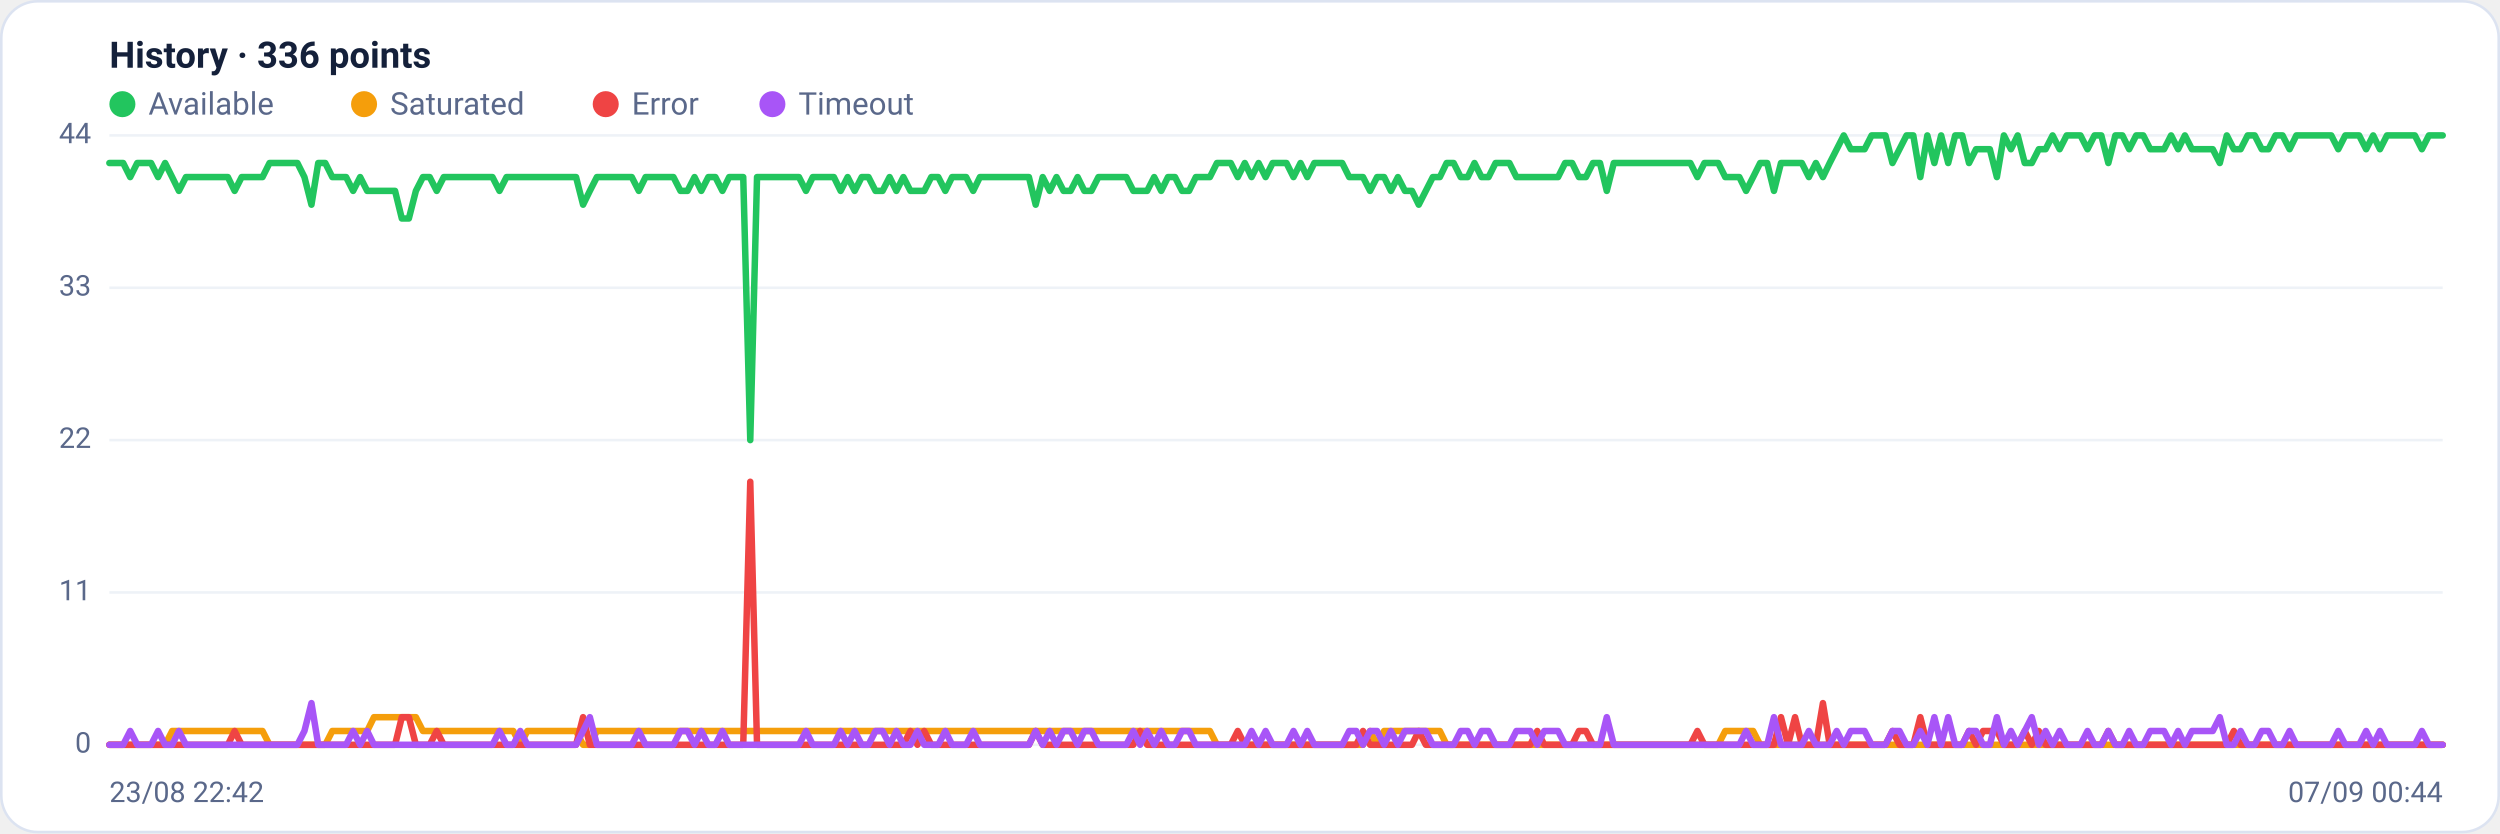
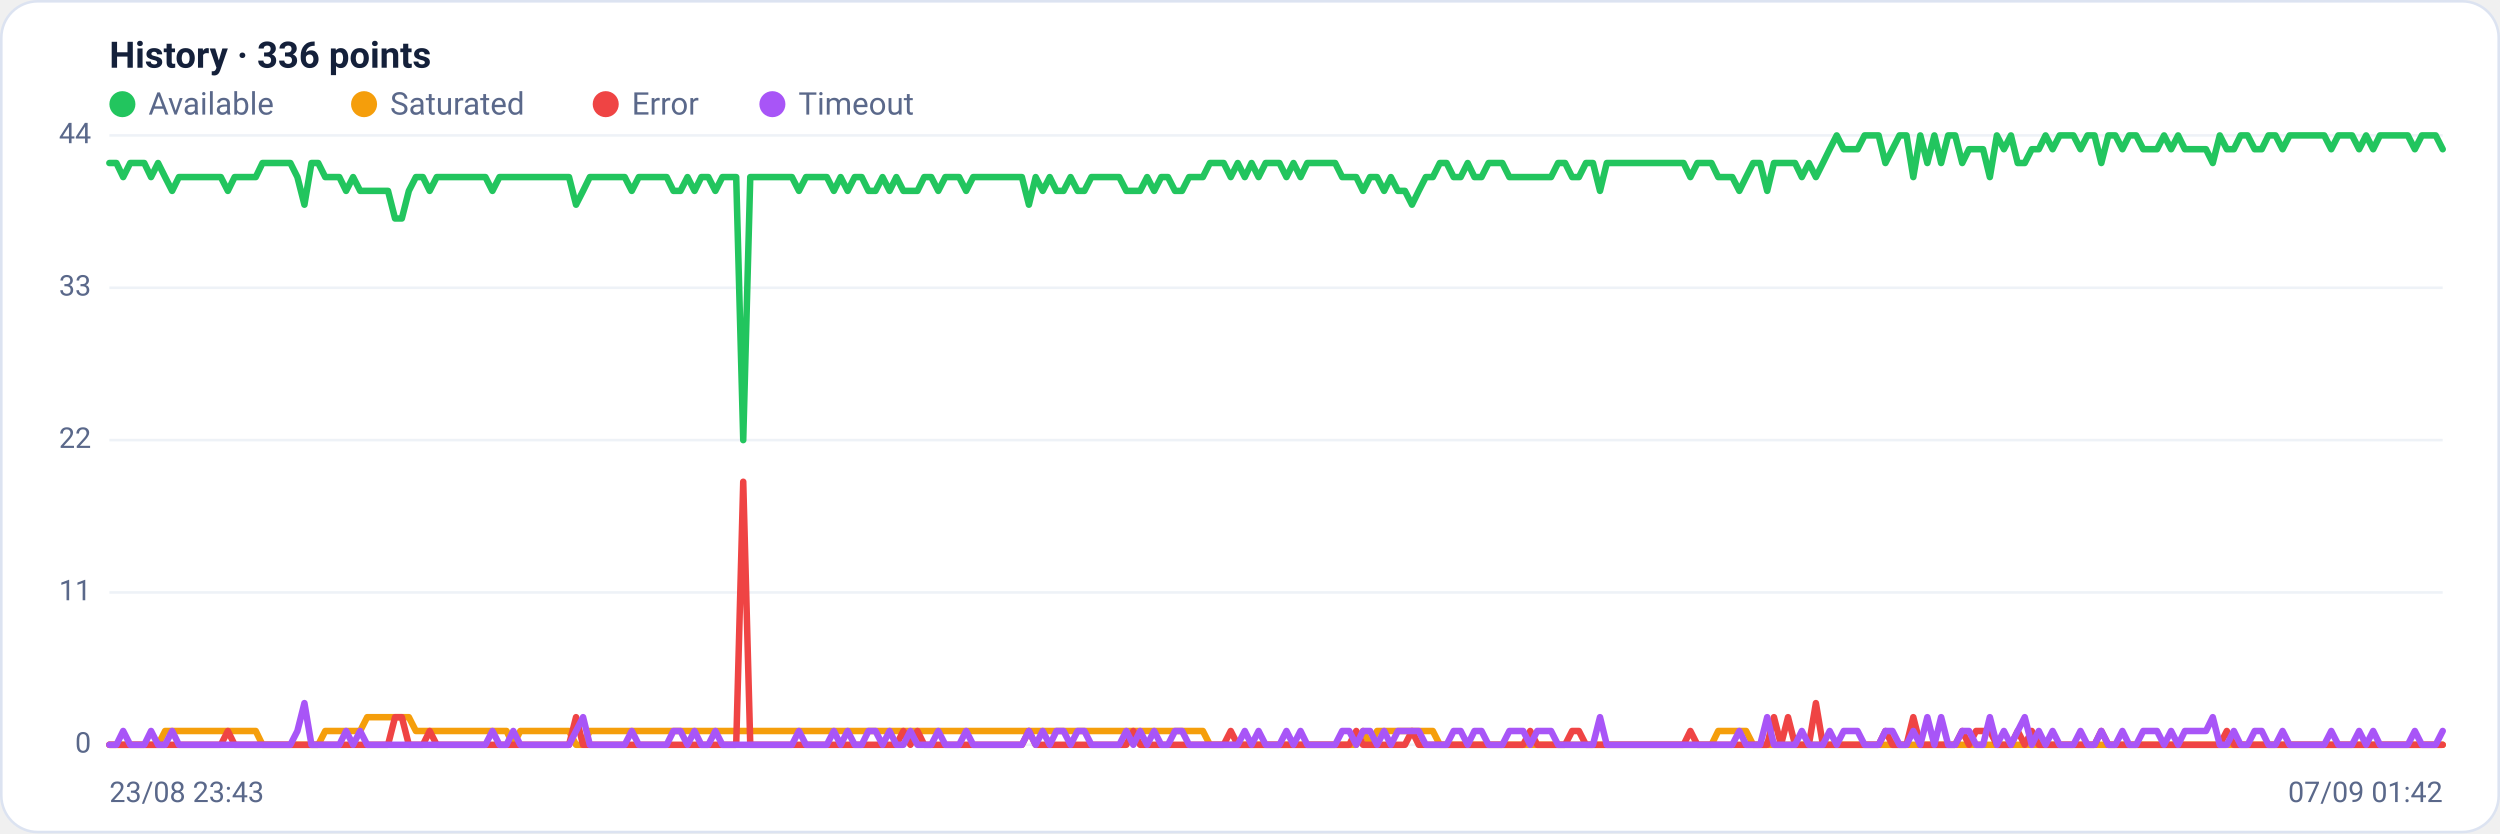
<svg xmlns="http://www.w3.org/2000/svg" viewBox="0 0 960 320" width="960" height="320" font-family="Segoe UI, system-ui, -apple-system, Roboto, Helvetica, Arial, sans-serif" role="img" aria-label="Availability history per region">
  <rect x="0.5" y="0.5" width="959" height="319" rx="14" fill="#ffffff" stroke="#dce3f1" />
  <text x="42" y="26" font-size="14" font-weight="600" fill="#14203a">History · 336 points</text>
  <circle cx="47" cy="40" r="5" fill="#22c55e" />
  <text x="57" y="44" font-size="12" fill="#5a688a">Available</text>
  <circle cx="139.8" cy="40" r="5" fill="#f59e0b" />
  <text x="149.8" y="44" font-size="12" fill="#5a688a">Saturated</text>
  <circle cx="232.6" cy="40" r="5" fill="#ef4444" />
  <text x="242.6" y="44" font-size="12" fill="#5a688a">Error</text>
  <circle cx="296.6" cy="40" r="5" fill="#a855f7" />
  <text x="306.6" y="44" font-size="12" fill="#5a688a">Timeout</text>
  <line x1="42" y1="286.0" x2="938" y2="286.0" stroke="#eef2f7" stroke-width="1" />
  <text x="35" y="289.0" text-anchor="end" font-size="11" fill="#5a688a">0</text>
  <line x1="42" y1="227.5" x2="938" y2="227.5" stroke="#eef2f7" stroke-width="1" />
  <text x="35" y="230.5" text-anchor="end" font-size="11" fill="#5a688a">11</text>
  <line x1="42" y1="169.0" x2="938" y2="169.0" stroke="#eef2f7" stroke-width="1" />
  <text x="35" y="172.0" text-anchor="end" font-size="11" fill="#5a688a">22</text>
  <line x1="42" y1="110.5" x2="938" y2="110.5" stroke="#eef2f7" stroke-width="1" />
  <text x="35" y="113.5" text-anchor="end" font-size="11" fill="#5a688a">33</text>
  <line x1="42" y1="52.0" x2="938" y2="52.0" stroke="#eef2f7" stroke-width="1" />
  <text x="35" y="55.0" text-anchor="end" font-size="11" fill="#5a688a">44</text>
-   <polyline fill="none" stroke="#22c55e" stroke-width="2.5" stroke-linejoin="round" stroke-linecap="round" points="42.0,62.6 44.7,62.6 47.3,62.6 50.0,68.0 52.7,62.6 55.4,62.6 58.0,62.6 60.7,68.0 63.4,62.6 66.1,68.0 68.7,73.3 71.4,68.0 74.1,68.0 76.8,68.0 79.4,68.0 82.1,68.0 84.8,68.0 87.5,68.0 90.1,73.3 92.8,68.0 95.5,68.0 98.2,68.0 100.8,68.0 103.5,62.6 106.2,62.6 108.9,62.6 111.5,62.6 114.2,62.6 116.9,68.0 119.6,78.6 122.2,62.6 124.9,62.6 127.6,68.0 130.3,68.0 132.9,68.0 135.6,73.3 138.3,68.0 141.0,73.3 143.6,73.3 146.3,73.3 149.0,73.3 151.7,73.3 154.3,83.9 157.0,83.9 159.7,73.3 162.4,68.0 165.0,68.0 167.7,73.3 170.4,68.0 173.1,68.0 175.7,68.0 178.4,68.0 181.1,68.0 183.8,68.0 186.4,68.0 189.1,68.0 191.8,73.3 194.5,68.0 197.1,68.0 199.8,68.0 202.5,68.0 205.2,68.0 207.8,68.0 210.5,68.0 213.2,68.0 215.9,68.0 218.5,68.0 221.2,68.0 223.9,78.6 226.5,73.3 229.2,68.0 231.9,68.0 234.6,68.0 237.2,68.0 239.9,68.0 242.6,68.0 245.3,73.3 247.9,68.0 250.6,68.0 253.3,68.0 256.0,68.0 258.6,68.0 261.3,73.3 264.0,73.3 266.7,68.0 269.3,73.3 272.0,68.0 274.7,68.0 277.4,73.3 280.0,68.0 282.7,68.0 285.4,68.0 288.1,169.0 290.7,68.0 293.4,68.0 296.1,68.0 298.8,68.0 301.4,68.0 304.1,68.0 306.8,68.0 309.5,73.3 312.1,68.0 314.8,68.0 317.5,68.0 320.2,68.0 322.8,73.3 325.5,68.0 328.2,73.3 330.9,68.0 333.5,68.0 336.2,73.3 338.9,73.3 341.6,68.0 344.2,73.3 346.9,68.0 349.6,73.3 352.3,73.3 354.9,73.3 357.6,68.0 360.3,68.0 363.0,73.3 365.6,68.0 368.3,68.0 371.0,68.0 373.7,73.3 376.3,68.0 379.0,68.0 381.7,68.0 384.4,68.0 387.0,68.0 389.7,68.0 392.4,68.0 395.1,68.0 397.7,78.6 400.4,68.0 403.1,73.3 405.7,68.0 408.4,73.3 411.1,73.3 413.8,68.0 416.4,73.3 419.1,73.3 421.8,68.0 424.5,68.0 427.1,68.0 429.8,68.0 432.5,68.0 435.2,73.3 437.8,73.3 440.5,73.3 443.2,68.0 445.9,73.3 448.5,68.0 451.2,68.0 453.9,73.3 456.6,73.3 459.2,68.0 461.9,68.0 464.6,68.0 467.3,62.6 469.9,62.6 472.6,62.6 475.3,68.0 478.0,62.6 480.6,68.0 483.3,62.6 486.0,68.0 488.7,62.6 491.3,62.6 494.0,62.6 496.7,68.0 499.4,62.6 502.0,68.0 504.7,62.6 507.4,62.6 510.1,62.6 512.7,62.6 515.4,62.6 518.1,68.0 520.8,68.0 523.4,68.0 526.1,73.3 528.8,68.0 531.5,68.0 534.1,73.3 536.8,68.0 539.5,73.3 542.2,73.3 544.8,78.6 547.5,73.3 550.2,68.0 552.9,68.0 555.5,62.6 558.2,62.6 560.9,68.0 563.6,68.0 566.2,62.6 568.9,68.0 571.6,68.0 574.3,62.6 576.9,62.6 579.6,62.6 582.3,68.0 584.9,68.0 587.6,68.0 590.3,68.0 593.0,68.0 595.6,68.0 598.3,68.0 601.0,62.6 603.7,62.6 606.3,68.0 609.0,68.0 611.7,62.6 614.4,62.6 617.0,73.3 619.7,62.6 622.4,62.6 625.1,62.6 627.7,62.6 630.4,62.6 633.1,62.6 635.8,62.6 638.4,62.6 641.1,62.6 643.8,62.6 646.5,62.6 649.1,62.6 651.8,68.0 654.5,62.6 657.2,62.6 659.8,62.6 662.5,68.0 665.2,68.0 667.9,68.0 670.5,73.3 673.2,68.0 675.9,62.6 678.6,62.6 681.2,73.3 683.9,62.6 686.6,62.6 689.3,62.6 691.9,62.6 694.6,68.0 697.3,62.6 700.0,68.0 702.6,62.6 705.3,57.3 708.0,52.0 710.7,57.3 713.3,57.3 716.0,57.3 718.7,52.0 721.4,52.0 724.0,52.0 726.7,62.6 729.4,57.3 732.1,52.0 734.7,52.0 737.4,68.0 740.1,52.0 742.8,62.6 745.4,52.0 748.1,62.6 750.8,52.0 753.5,52.0 756.1,62.6 758.8,57.3 761.5,57.3 764.1,57.3 766.8,68.0 769.5,52.0 772.2,57.3 774.8,52.0 777.5,62.6 780.2,62.6 782.9,57.3 785.5,57.3 788.2,52.0 790.9,57.3 793.6,52.0 796.2,52.0 798.9,52.0 801.6,57.3 804.3,52.0 806.9,52.0 809.6,62.6 812.3,52.0 815.0,52.0 817.6,57.3 820.3,52.0 823.0,52.0 825.7,57.3 828.3,57.3 831.0,57.3 833.7,52.0 836.4,57.3 839.0,52.0 841.7,57.3 844.4,57.3 847.1,57.3 849.7,57.3 852.4,62.6 855.1,52.0 857.8,57.3 860.4,57.3 863.1,52.0 865.8,52.0 868.5,57.3 871.1,57.3 873.8,52.0 876.5,52.0 879.2,57.3 881.8,52.0 884.5,52.0 887.2,52.0 889.9,52.0 892.5,52.0 895.2,52.0 897.9,57.3 900.6,52.0 903.2,52.0 905.9,52.0 908.6,57.3 911.3,52.0 913.9,57.3 916.6,52.0 919.3,52.0 922.0,52.0 924.6,52.0 927.3,52.0 930.0,57.3 932.7,52.0 935.3,52.0 938.0,52.0" />
-   <polyline fill="none" stroke="#f59e0b" stroke-width="2.5" stroke-linejoin="round" stroke-linecap="round" points="42.0,286.0 44.7,286.0 47.3,286.0 50.0,286.0 52.7,286.0 55.4,286.0 58.0,286.0 60.7,286.0 63.4,286.0 66.1,280.7 68.7,280.7 71.4,280.7 74.1,280.7 76.8,280.7 79.4,280.7 82.1,280.7 84.8,280.7 87.5,280.7 90.1,280.7 92.8,280.7 95.5,280.7 98.2,280.7 100.8,280.7 103.5,286.0 106.2,286.0 108.9,286.0 111.5,286.0 114.2,286.0 116.9,286.0 119.6,286.0 122.2,286.0 124.9,286.0 127.6,280.7 130.3,280.7 132.9,280.7 135.6,280.7 138.3,280.7 141.0,280.7 143.6,275.4 146.3,275.4 149.0,275.4 151.7,275.4 154.3,275.4 157.0,275.4 159.7,275.4 162.4,280.7 165.0,280.7 167.7,280.7 170.4,280.7 173.1,280.7 175.7,280.7 178.4,280.7 181.1,280.7 183.8,280.7 186.4,280.7 189.1,280.7 191.8,280.7 194.5,280.7 197.1,280.7 199.8,286.0 202.5,280.7 205.2,280.7 207.8,280.7 210.5,280.7 213.2,280.7 215.9,280.7 218.5,280.7 221.2,280.7 223.9,286.0 226.5,286.0 229.2,280.7 231.9,280.7 234.6,280.7 237.2,280.7 239.9,280.7 242.6,280.7 245.3,280.7 247.9,280.7 250.6,280.7 253.3,280.7 256.0,280.7 258.6,280.7 261.3,280.7 264.0,280.7 266.7,280.7 269.3,280.7 272.0,280.7 274.7,280.7 277.4,280.7 280.0,280.7 282.7,280.7 285.4,280.7 288.1,280.7 290.7,280.7 293.4,280.7 296.1,280.7 298.8,280.7 301.4,280.7 304.1,280.7 306.8,280.7 309.5,280.7 312.1,280.7 314.8,280.7 317.5,280.7 320.2,280.7 322.8,280.7 325.5,280.7 328.2,280.7 330.9,280.7 333.5,280.7 336.2,280.7 338.9,280.7 341.6,280.7 344.2,280.7 346.9,280.7 349.6,280.7 352.3,280.7 354.9,280.7 357.6,280.7 360.3,280.7 363.0,280.7 365.6,280.7 368.3,280.7 371.0,280.7 373.7,280.7 376.3,280.7 379.0,280.7 381.7,280.7 384.4,280.7 387.0,280.7 389.7,280.7 392.4,280.7 395.1,280.7 397.7,280.7 400.4,280.7 403.1,280.7 405.7,280.7 408.4,280.7 411.1,280.7 413.8,280.7 416.4,280.7 419.1,280.7 421.8,280.7 424.5,280.7 427.1,280.7 429.8,280.7 432.5,280.7 435.2,280.7 437.8,280.7 440.5,280.7 443.2,280.7 445.9,280.7 448.5,280.7 451.2,280.7 453.9,280.7 456.6,280.7 459.2,280.7 461.9,280.7 464.6,280.7 467.3,286.0 469.9,286.0 472.6,286.0 475.3,286.0 478.0,286.0 480.6,286.0 483.3,286.0 486.0,286.0 488.7,286.0 491.3,286.0 494.0,286.0 496.7,286.0 499.4,286.0 502.0,286.0 504.7,286.0 507.4,286.0 510.1,286.0 512.7,286.0 515.4,286.0 518.1,286.0 520.8,286.0 523.4,286.0 526.1,280.7 528.8,286.0 531.5,280.7 534.1,280.7 536.8,280.7 539.5,280.7 542.2,280.7 544.8,280.7 547.5,280.7 550.2,280.7 552.9,280.7 555.5,286.0 558.2,286.0 560.9,286.0 563.6,286.0 566.2,286.0 568.9,286.0 571.6,286.0 574.3,286.0 576.9,286.0 579.6,286.0 582.3,286.0 584.9,286.0 587.6,286.0 590.3,286.0 593.0,286.0 595.6,286.0 598.3,286.0 601.0,286.0 603.7,286.0 606.3,286.0 609.0,286.0 611.7,286.0 614.4,286.0 617.0,286.0 619.7,286.0 622.4,286.0 625.1,286.0 627.7,286.0 630.4,286.0 633.1,286.0 635.8,286.0 638.4,286.0 641.1,286.0 643.8,286.0 646.5,286.0 649.1,286.0 651.8,286.0 654.5,286.0 657.2,286.0 659.8,286.0 662.5,280.7 665.2,280.7 667.9,280.7 670.5,280.7 673.2,280.7 675.9,286.0 678.6,286.0 681.2,286.0 683.9,286.0 686.6,286.0 689.3,286.0 691.9,286.0 694.6,286.0 697.3,286.0 700.0,286.0 702.6,286.0 705.3,286.0 708.0,286.0 710.7,286.0 713.3,286.0 716.0,286.0 718.7,286.0 721.4,286.0 724.0,286.0 726.7,286.0 729.4,286.0 732.1,286.0 734.7,286.0 737.4,286.0 740.1,286.0 742.8,286.0 745.4,286.0 748.1,286.0 750.8,286.0 753.5,286.0 756.1,286.0 758.8,286.0 761.5,286.0 764.1,286.0 766.8,286.0 769.5,286.0 772.2,286.0 774.8,286.0 777.5,286.0 780.2,286.0 782.9,286.0 785.5,286.0 788.2,286.0 790.9,286.0 793.6,286.0 796.2,286.0 798.9,286.0 801.6,286.0 804.3,286.0 806.9,286.0 809.6,286.0 812.3,286.0 815.0,286.0 817.6,286.0 820.3,286.0 823.0,286.0 825.7,286.0 828.3,286.0 831.0,286.0 833.7,286.0 836.4,286.0 839.0,286.0 841.7,286.0 844.4,286.0 847.1,286.0 849.7,286.0 852.4,286.0 855.1,286.0 857.8,286.0 860.4,286.0 863.1,286.0 865.8,286.0 868.5,286.0 871.1,286.0 873.8,286.0 876.5,286.0 879.2,286.0 881.8,286.0 884.5,286.0 887.2,286.0 889.9,286.0 892.5,286.0 895.2,286.0 897.9,286.0 900.6,286.0 903.2,286.0 905.9,286.0 908.6,286.0 911.3,286.0 913.9,286.0 916.6,286.0 919.3,286.0 922.0,286.0 924.6,286.0 927.3,286.0 930.0,286.0 932.7,286.0 935.3,286.0 938.0,286.0" />
-   <polyline fill="none" stroke="#ef4444" stroke-width="2.5" stroke-linejoin="round" stroke-linecap="round" points="42.0,286.0 44.7,286.0 47.3,286.0 50.0,286.0 52.7,286.0 55.4,286.0 58.0,286.0 60.7,286.0 63.4,286.0 66.1,286.0 68.7,286.0 71.4,286.0 74.1,286.0 76.8,286.0 79.4,286.0 82.1,286.0 84.8,286.0 87.5,286.0 90.1,280.7 92.8,286.0 95.5,286.0 98.2,286.0 100.8,286.0 103.5,286.0 106.2,286.0 108.9,286.0 111.5,286.0 114.2,286.0 116.9,286.0 119.6,286.0 122.2,286.0 124.9,286.0 127.6,286.0 130.3,286.0 132.9,286.0 135.6,286.0 138.3,286.0 141.0,286.0 143.6,286.0 146.3,286.0 149.0,286.0 151.7,286.0 154.3,275.4 157.0,275.4 159.7,286.0 162.4,286.0 165.0,286.0 167.7,280.7 170.4,286.0 173.1,286.0 175.7,286.0 178.4,286.0 181.1,286.0 183.8,286.0 186.4,286.0 189.1,286.0 191.8,286.0 194.5,286.0 197.1,286.0 199.8,286.0 202.5,286.0 205.2,286.0 207.8,286.0 210.5,286.0 213.2,286.0 215.9,286.0 218.5,286.0 221.2,286.0 223.9,275.4 226.5,286.0 229.2,286.0 231.9,286.0 234.6,286.0 237.2,286.0 239.9,286.0 242.6,286.0 245.3,286.0 247.9,286.0 250.6,286.0 253.3,286.0 256.0,286.0 258.6,286.0 261.3,286.0 264.0,286.0 266.7,286.0 269.3,286.0 272.0,286.0 274.7,286.0 277.4,286.0 280.0,286.0 282.7,286.0 285.4,286.0 288.1,185.0 290.7,286.0 293.4,286.0 296.1,286.0 298.8,286.0 301.4,286.0 304.1,286.0 306.8,286.0 309.5,286.0 312.1,286.0 314.8,286.0 317.5,286.0 320.2,286.0 322.8,286.0 325.5,286.0 328.2,286.0 330.9,286.0 333.5,286.0 336.2,286.0 338.9,286.0 341.6,286.0 344.2,286.0 346.9,286.0 349.6,280.7 352.3,286.0 354.9,280.7 357.6,286.0 360.3,286.0 363.0,286.0 365.6,286.0 368.3,286.0 371.0,286.0 373.7,286.0 376.3,286.0 379.0,286.0 381.7,286.0 384.4,286.0 387.0,286.0 389.7,286.0 392.4,286.0 395.1,286.0 397.7,280.7 400.4,286.0 403.1,286.0 405.7,286.0 408.4,286.0 411.1,286.0 413.8,286.0 416.4,286.0 419.1,286.0 421.8,286.0 424.5,286.0 427.1,286.0 429.8,286.0 432.5,286.0 435.2,286.0 437.8,280.7 440.5,286.0 443.2,286.0 445.9,286.0 448.5,286.0 451.2,286.0 453.9,286.0 456.6,286.0 459.2,286.0 461.9,286.0 464.6,286.0 467.3,286.0 469.9,286.0 472.6,286.0 475.3,280.7 478.0,286.0 480.6,286.0 483.3,286.0 486.0,286.0 488.7,286.0 491.3,286.0 494.0,286.0 496.7,286.0 499.4,286.0 502.0,286.0 504.7,286.0 507.4,286.0 510.1,286.0 512.7,286.0 515.4,286.0 518.1,286.0 520.8,286.0 523.4,280.7 526.1,286.0 528.8,286.0 531.5,286.0 534.1,286.0 536.8,286.0 539.5,286.0 542.2,286.0 544.8,280.7 547.5,286.0 550.2,286.0 552.9,286.0 555.5,286.0 558.2,286.0 560.9,286.0 563.6,286.0 566.2,286.0 568.9,286.0 571.6,286.0 574.3,286.0 576.9,286.0 579.6,286.0 582.3,286.0 584.9,286.0 587.6,286.0 590.3,280.7 593.0,286.0 595.6,286.0 598.3,286.0 601.0,286.0 603.7,286.0 606.3,280.7 609.0,280.7 611.7,286.0 614.4,286.0 617.0,286.0 619.7,286.0 622.4,286.0 625.1,286.0 627.7,286.0 630.4,286.0 633.1,286.0 635.8,286.0 638.4,286.0 641.1,286.0 643.8,286.0 646.5,286.0 649.1,286.0 651.8,280.7 654.5,286.0 657.2,286.0 659.8,286.0 662.5,286.0 665.2,286.0 667.9,286.0 670.5,286.0 673.2,286.0 675.9,286.0 678.6,286.0 681.2,286.0 683.9,275.4 686.6,286.0 689.3,275.4 691.9,286.0 694.6,286.0 697.3,286.0 700.0,270.0 702.6,286.0 705.3,286.0 708.0,286.0 710.7,286.0 713.3,286.0 716.0,286.0 718.7,286.0 721.4,286.0 724.0,286.0 726.7,280.7 729.4,286.0 732.1,286.0 734.7,286.0 737.4,275.4 740.1,286.0 742.8,286.0 745.4,286.0 748.1,286.0 750.8,286.0 753.5,286.0 756.1,280.7 758.8,286.0 761.5,280.7 764.1,280.7 766.8,280.7 769.5,286.0 772.2,286.0 774.8,286.0 777.5,280.7 780.2,286.0 782.9,280.7 785.5,286.0 788.2,286.0 790.9,286.0 793.6,286.0 796.2,286.0 798.9,286.0 801.6,286.0 804.3,286.0 806.9,286.0 809.6,280.7 812.3,286.0 815.0,286.0 817.6,286.0 820.3,286.0 823.0,286.0 825.7,286.0 828.3,286.0 831.0,286.0 833.7,286.0 836.4,286.0 839.0,286.0 841.7,286.0 844.4,286.0 847.1,286.0 849.7,286.0 852.4,286.0 855.1,286.0 857.8,280.7 860.4,286.0 863.1,286.0 865.8,286.0 868.5,286.0 871.1,286.0 873.8,286.0 876.5,286.0 879.2,286.0 881.8,286.0 884.5,286.0 887.2,286.0 889.9,286.0 892.5,286.0 895.2,286.0 897.9,286.0 900.6,286.0 903.2,286.0 905.9,286.0 908.6,286.0 911.3,286.0 913.9,286.0 916.6,286.0 919.3,286.0 922.0,286.0 924.6,286.0 927.3,286.0 930.0,286.0 932.7,286.0 935.3,286.0 938.0,286.0" />
-   <polyline fill="none" stroke="#a855f7" stroke-width="2.5" stroke-linejoin="round" stroke-linecap="round" points="42.0,286.0 44.7,286.0 47.3,286.0 50.0,280.7 52.7,286.0 55.4,286.0 58.0,286.0 60.7,280.7 63.4,286.0 66.1,286.0 68.7,280.7 71.4,286.0 74.1,286.0 76.8,286.0 79.4,286.0 82.1,286.0 84.8,286.0 87.5,286.0 90.1,286.0 92.8,286.0 95.5,286.0 98.2,286.0 100.8,286.0 103.5,286.0 106.2,286.0 108.9,286.0 111.5,286.0 114.2,286.0 116.9,280.7 119.6,270.0 122.2,286.0 124.9,286.0 127.6,286.0 130.3,286.0 132.9,286.0 135.6,280.7 138.3,286.0 141.0,280.7 143.6,286.0 146.3,286.0 149.0,286.0 151.7,286.0 154.3,286.0 157.0,286.0 159.7,286.0 162.4,286.0 165.0,286.0 167.7,286.0 170.4,286.0 173.1,286.0 175.7,286.0 178.4,286.0 181.1,286.0 183.8,286.0 186.4,286.0 189.1,286.0 191.8,280.7 194.5,286.0 197.1,286.0 199.8,280.7 202.5,286.0 205.2,286.0 207.8,286.0 210.5,286.0 213.2,286.0 215.9,286.0 218.5,286.0 221.2,286.0 223.9,280.7 226.5,275.4 229.2,286.0 231.9,286.0 234.6,286.0 237.2,286.0 239.9,286.0 242.6,286.0 245.3,280.7 247.9,286.0 250.6,286.0 253.3,286.0 256.0,286.0 258.6,286.0 261.3,280.7 264.0,280.7 266.7,286.0 269.3,280.7 272.0,286.0 274.7,286.0 277.4,280.7 280.0,286.0 282.7,286.0 285.4,286.0 288.1,286.0 290.7,286.0 293.4,286.0 296.1,286.0 298.8,286.0 301.4,286.0 304.1,286.0 306.8,286.0 309.5,280.7 312.1,286.0 314.8,286.0 317.5,286.0 320.2,286.0 322.8,280.7 325.5,286.0 328.2,280.7 330.9,286.0 333.5,286.0 336.2,280.7 338.9,280.7 341.6,286.0 344.2,280.7 346.9,286.0 349.6,286.0 352.3,280.7 354.9,286.0 357.6,286.0 360.3,286.0 363.0,280.7 365.6,286.0 368.3,286.0 371.0,286.0 373.7,280.7 376.3,286.0 379.0,286.0 381.7,286.0 384.4,286.0 387.0,286.0 389.7,286.0 392.4,286.0 395.1,286.0 397.7,280.7 400.4,286.0 403.1,280.7 405.7,286.0 408.4,280.7 411.1,280.7 413.8,286.0 416.4,280.7 419.1,280.7 421.8,286.0 424.5,286.0 427.1,286.0 429.8,286.0 432.5,286.0 435.2,280.7 437.8,286.0 440.5,280.7 443.2,286.0 445.9,280.7 448.5,286.0 451.2,286.0 453.9,280.7 456.6,280.7 459.2,286.0 461.9,286.0 464.6,286.0 467.3,286.0 469.9,286.0 472.6,286.0 475.3,286.0 478.0,286.0 480.6,280.7 483.3,286.0 486.0,280.7 488.7,286.0 491.3,286.0 494.0,286.0 496.7,280.7 499.4,286.0 502.0,280.7 504.7,286.0 507.4,286.0 510.1,286.0 512.7,286.0 515.4,286.0 518.1,280.7 520.8,280.7 523.4,286.0 526.1,280.7 528.8,280.7 531.5,286.0 534.1,280.7 536.8,286.0 539.5,280.7 542.2,280.7 544.8,280.7 547.5,280.7 550.2,286.0 552.9,286.0 555.5,286.0 558.2,286.0 560.9,280.7 563.6,280.7 566.2,286.0 568.9,280.7 571.6,280.7 574.3,286.0 576.9,286.0 579.6,286.0 582.3,280.7 584.9,280.7 587.6,280.7 590.3,286.0 593.0,280.7 595.6,280.7 598.3,280.7 601.0,286.0 603.7,286.0 606.3,286.0 609.0,286.0 611.7,286.0 614.4,286.0 617.0,275.4 619.7,286.0 622.4,286.0 625.1,286.0 627.7,286.0 630.4,286.0 633.1,286.0 635.8,286.0 638.4,286.0 641.1,286.0 643.8,286.0 646.5,286.0 649.1,286.0 651.8,286.0 654.5,286.0 657.2,286.0 659.8,286.0 662.5,286.0 665.2,286.0 667.9,286.0 670.5,280.7 673.2,286.0 675.9,286.0 678.6,286.0 681.2,275.4 683.9,286.0 686.6,286.0 689.3,286.0 691.9,286.0 694.6,280.7 697.3,286.0 700.0,286.0 702.6,286.0 705.3,280.7 708.0,286.0 710.7,280.7 713.3,280.7 716.0,280.7 718.7,286.0 721.4,286.0 724.0,286.0 726.7,280.7 729.4,280.7 732.1,286.0 734.7,286.0 737.4,280.7 740.1,286.0 742.8,275.4 745.4,286.0 748.1,275.4 750.8,286.0 753.5,286.0 756.1,280.7 758.8,280.7 761.5,286.0 764.1,286.0 766.8,275.4 769.5,286.0 772.2,280.7 774.8,286.0 777.5,280.7 780.2,275.4 782.9,286.0 785.5,280.7 788.2,286.0 790.9,280.7 793.6,286.0 796.2,286.0 798.9,286.0 801.6,280.7 804.3,286.0 806.9,286.0 809.6,280.7 812.3,286.0 815.0,286.0 817.6,280.7 820.3,286.0 823.0,286.0 825.7,280.7 828.3,280.7 831.0,280.7 833.7,286.0 836.4,280.7 839.0,286.0 841.7,280.7 844.4,280.7 847.1,280.7 849.7,280.7 852.4,275.4 855.1,286.0 857.8,286.0 860.4,280.7 863.1,286.0 865.8,286.0 868.5,280.7 871.1,280.7 873.8,286.0 876.5,286.0 879.2,280.7 881.8,286.0 884.5,286.0 887.2,286.0 889.9,286.0 892.5,286.0 895.2,286.0 897.9,280.7 900.6,286.0 903.2,286.0 905.9,286.0 908.6,280.7 911.3,286.0 913.9,280.7 916.6,286.0 919.3,286.0 922.0,286.0 924.6,286.0 927.3,286.0 930.0,280.7 932.7,286.0 935.3,286.0 938.0,286.0" />
-   <text x="42" y="308" font-size="11" fill="#5a688a">23/08 22:42</text>
-   <text x="938" y="308" text-anchor="end" font-size="11" fill="#5a688a">07/09 00:44</text>
+   <polyline fill="none" stroke="#22c55e" stroke-width="2.5" stroke-linejoin="round" stroke-linecap="round" points="42.0,62.6 44.7,62.6 47.3,68.0 50.0,62.6 52.7,62.6 55.4,62.6 58.0,68.0 60.7,62.6 63.4,68.0 66.1,73.3 68.7,68.0 71.4,68.0 74.1,68.0 76.8,68.0 79.4,68.0 82.1,68.0 84.8,68.0 87.5,73.3 90.1,68.0 92.8,68.0 95.5,68.0 98.2,68.0 100.8,62.6 103.5,62.6 106.2,62.6 108.9,62.6 111.5,62.6 114.2,68.0 116.9,78.6 119.6,62.6 122.2,62.6 124.9,68.0 127.6,68.0 130.3,68.0 132.9,73.3 135.6,68.0 138.3,73.3 141.0,73.3 143.6,73.3 146.3,73.3 149.0,73.3 151.7,83.9 154.3,83.9 157.0,73.3 159.7,68.0 162.4,68.0 165.0,73.3 167.7,68.0 170.4,68.0 173.1,68.0 175.7,68.0 178.4,68.0 181.1,68.0 183.8,68.0 186.4,68.0 189.1,73.3 191.8,68.0 194.5,68.0 197.1,68.0 199.8,68.0 202.5,68.0 205.2,68.0 207.8,68.0 210.5,68.0 213.2,68.0 215.9,68.0 218.5,68.0 221.2,78.6 223.9,73.3 226.5,68.0 229.2,68.0 231.9,68.0 234.6,68.0 237.2,68.0 239.9,68.0 242.6,73.3 245.3,68.0 247.9,68.0 250.6,68.0 253.3,68.0 256.0,68.0 258.6,73.3 261.3,73.3 264.0,68.0 266.7,73.3 269.3,68.0 272.0,68.0 274.7,73.3 277.4,68.0 280.0,68.0 282.7,68.0 285.4,169.0 288.1,68.0 290.7,68.0 293.4,68.0 296.1,68.0 298.8,68.0 301.4,68.0 304.1,68.0 306.8,73.3 309.5,68.0 312.1,68.0 314.8,68.0 317.5,68.0 320.2,73.3 322.8,68.0 325.5,73.3 328.2,68.0 330.9,68.0 333.5,73.3 336.2,73.3 338.9,68.0 341.6,73.3 344.2,68.0 346.9,73.3 349.6,73.3 352.3,73.3 354.9,68.0 357.6,68.0 360.3,73.3 363.0,68.0 365.6,68.0 368.3,68.0 371.0,73.3 373.7,68.0 376.3,68.0 379.0,68.0 381.7,68.0 384.4,68.0 387.0,68.0 389.7,68.0 392.4,68.0 395.1,78.6 397.7,68.0 400.4,73.3 403.1,68.0 405.7,73.3 408.4,73.3 411.1,68.0 413.8,73.3 416.4,73.3 419.1,68.0 421.8,68.0 424.5,68.0 427.1,68.0 429.8,68.0 432.5,73.3 435.2,73.3 437.8,73.3 440.5,68.0 443.2,73.3 445.9,68.0 448.5,68.0 451.2,73.3 453.9,73.3 456.6,68.0 459.2,68.0 461.9,68.0 464.6,62.6 467.3,62.6 469.9,62.6 472.6,68.0 475.3,62.6 478.0,68.0 480.6,62.6 483.3,68.0 486.0,62.6 488.7,62.6 491.3,62.6 494.0,68.0 496.7,62.6 499.4,68.0 502.0,62.6 504.7,62.6 507.4,62.6 510.1,62.6 512.7,62.6 515.4,68.0 518.1,68.0 520.8,68.0 523.4,73.3 526.1,68.0 528.8,68.0 531.5,73.3 534.1,68.0 536.8,73.3 539.5,73.3 542.2,78.6 544.8,73.3 547.5,68.0 550.2,68.0 552.9,62.6 555.5,62.6 558.2,68.0 560.9,68.0 563.6,62.6 566.2,68.0 568.9,68.0 571.6,62.6 574.3,62.6 576.9,62.6 579.6,68.0 582.3,68.0 584.9,68.0 587.6,68.0 590.3,68.0 593.0,68.0 595.6,68.0 598.3,62.6 601.0,62.6 603.7,68.0 606.3,68.0 609.0,62.6 611.7,62.6 614.4,73.3 617.0,62.6 619.7,62.6 622.4,62.6 625.1,62.6 627.7,62.6 630.4,62.6 633.1,62.6 635.8,62.6 638.4,62.6 641.1,62.6 643.8,62.6 646.5,62.6 649.1,68.0 651.8,62.6 654.5,62.6 657.2,62.6 659.8,68.0 662.5,68.0 665.2,68.0 667.9,73.3 670.5,68.0 673.2,62.6 675.9,62.6 678.6,73.3 681.2,62.6 683.9,62.6 686.6,62.6 689.3,62.6 691.9,68.0 694.6,62.6 697.3,68.0 700.0,62.6 702.6,57.3 705.3,52.0 708.0,57.3 710.7,57.3 713.3,57.3 716.0,52.0 718.7,52.0 721.4,52.0 724.0,62.6 726.7,57.3 729.4,52.0 732.1,52.0 734.7,68.0 737.4,52.0 740.1,62.6 742.8,52.0 745.4,62.6 748.1,52.0 750.8,52.0 753.5,62.6 756.1,57.3 758.8,57.3 761.5,57.3 764.1,68.0 766.8,52.0 769.5,57.3 772.2,52.0 774.8,62.6 777.5,62.6 780.2,57.3 782.9,57.3 785.5,52.0 788.2,57.3 790.9,52.0 793.6,52.0 796.2,52.0 798.9,57.3 801.6,52.0 804.3,52.0 806.9,62.6 809.6,52.0 812.3,52.0 815.0,57.3 817.6,52.0 820.3,52.0 823.0,57.3 825.7,57.3 828.3,57.3 831.0,52.0 833.7,57.3 836.4,52.0 839.0,57.3 841.7,57.3 844.4,57.3 847.1,57.3 849.7,62.6 852.4,52.0 855.1,57.3 857.8,57.3 860.4,52.0 863.1,52.0 865.8,57.3 868.5,57.3 871.1,52.0 873.8,52.0 876.5,57.3 879.2,52.0 881.8,52.0 884.5,52.0 887.2,52.0 889.9,52.0 892.5,52.0 895.2,57.3 897.9,52.0 900.6,52.0 903.2,52.0 905.9,57.3 908.6,52.0 911.3,57.3 913.9,52.0 916.6,52.0 919.3,52.0 922.0,52.0 924.6,52.0 927.3,57.3 930.0,52.0 932.7,52.0 935.3,52.0 938.0,57.3" />
+   <polyline fill="none" stroke="#f59e0b" stroke-width="2.5" stroke-linejoin="round" stroke-linecap="round" points="42.0,286.0 44.7,286.0 47.3,286.0 50.0,286.0 52.7,286.0 55.4,286.0 58.0,286.0 60.7,286.0 63.4,280.7 66.1,280.7 68.7,280.7 71.4,280.7 74.1,280.7 76.8,280.7 79.4,280.7 82.1,280.7 84.8,280.7 87.5,280.7 90.1,280.7 92.8,280.7 95.5,280.7 98.2,280.7 100.8,286.0 103.5,286.0 106.2,286.0 108.9,286.0 111.5,286.0 114.2,286.0 116.9,286.0 119.6,286.0 122.2,286.0 124.9,280.7 127.6,280.7 130.3,280.7 132.9,280.7 135.6,280.7 138.3,280.7 141.0,275.4 143.6,275.4 146.3,275.4 149.0,275.4 151.7,275.4 154.3,275.4 157.0,275.4 159.7,280.7 162.4,280.7 165.0,280.7 167.7,280.7 170.4,280.7 173.1,280.7 175.7,280.7 178.4,280.7 181.1,280.7 183.8,280.7 186.4,280.7 189.1,280.7 191.8,280.7 194.5,280.7 197.1,286.0 199.8,280.7 202.5,280.7 205.2,280.7 207.8,280.7 210.5,280.7 213.2,280.7 215.9,280.7 218.5,280.7 221.2,286.0 223.9,286.0 226.5,280.7 229.2,280.7 231.9,280.7 234.6,280.7 237.2,280.7 239.9,280.7 242.6,280.7 245.3,280.7 247.9,280.7 250.6,280.7 253.3,280.7 256.0,280.7 258.6,280.7 261.3,280.7 264.0,280.7 266.7,280.7 269.3,280.7 272.0,280.7 274.7,280.7 277.4,280.7 280.0,280.7 282.7,280.7 285.4,280.7 288.1,280.7 290.7,280.7 293.4,280.7 296.1,280.7 298.8,280.7 301.4,280.7 304.1,280.7 306.8,280.7 309.5,280.7 312.1,280.7 314.8,280.7 317.5,280.7 320.2,280.7 322.8,280.7 325.5,280.7 328.2,280.7 330.9,280.7 333.5,280.7 336.2,280.7 338.9,280.7 341.6,280.7 344.2,280.7 346.9,280.7 349.6,280.7 352.3,280.7 354.9,280.7 357.6,280.7 360.3,280.7 363.0,280.7 365.6,280.7 368.3,280.7 371.0,280.7 373.7,280.7 376.3,280.7 379.0,280.7 381.7,280.7 384.4,280.7 387.0,280.7 389.7,280.7 392.4,280.7 395.1,280.7 397.7,280.7 400.4,280.7 403.1,280.7 405.7,280.7 408.4,280.7 411.1,280.7 413.8,280.7 416.4,280.7 419.1,280.7 421.8,280.7 424.5,280.7 427.1,280.7 429.8,280.7 432.5,280.7 435.2,280.7 437.8,280.7 440.5,280.7 443.2,280.7 445.9,280.7 448.5,280.7 451.2,280.7 453.9,280.7 456.6,280.7 459.2,280.7 461.9,280.7 464.6,286.0 467.3,286.0 469.9,286.0 472.6,286.0 475.3,286.0 478.0,286.0 480.6,286.0 483.3,286.0 486.0,286.0 488.7,286.0 491.3,286.0 494.0,286.0 496.7,286.0 499.4,286.0 502.0,286.0 504.7,286.0 507.4,286.0 510.1,286.0 512.7,286.0 515.4,286.0 518.1,286.0 520.8,286.0 523.4,280.7 526.1,286.0 528.8,280.7 531.5,280.7 534.1,280.7 536.8,280.7 539.5,280.7 542.2,280.7 544.8,280.7 547.5,280.7 550.2,280.7 552.9,286.0 555.5,286.0 558.2,286.0 560.9,286.0 563.6,286.0 566.2,286.0 568.9,286.0 571.6,286.0 574.3,286.0 576.9,286.0 579.6,286.0 582.3,286.0 584.9,286.0 587.6,286.0 590.3,286.0 593.0,286.0 595.6,286.0 598.3,286.0 601.0,286.0 603.7,286.0 606.3,286.0 609.0,286.0 611.7,286.0 614.4,286.0 617.0,286.0 619.7,286.0 622.4,286.0 625.1,286.0 627.7,286.0 630.4,286.0 633.1,286.0 635.8,286.0 638.4,286.0 641.1,286.0 643.8,286.0 646.5,286.0 649.1,286.0 651.8,286.0 654.5,286.0 657.2,286.0 659.8,280.7 662.5,280.7 665.2,280.7 667.9,280.7 670.5,280.7 673.2,286.0 675.9,286.0 678.6,286.0 681.2,286.0 683.9,286.0 686.6,286.0 689.3,286.0 691.9,286.0 694.6,286.0 697.3,286.0 700.0,286.0 702.6,286.0 705.3,286.0 708.0,286.0 710.7,286.0 713.3,286.0 716.0,286.0 718.7,286.0 721.4,286.0 724.0,286.0 726.7,286.0 729.4,286.0 732.1,286.0 734.7,286.0 737.4,286.0 740.1,286.0 742.8,286.0 745.4,286.0 748.1,286.0 750.8,286.0 753.5,286.0 756.1,286.0 758.8,286.0 761.5,286.0 764.1,286.0 766.8,286.0 769.5,286.0 772.2,286.0 774.8,286.0 777.5,286.0 780.2,286.0 782.9,286.0 785.5,286.0 788.2,286.0 790.9,286.0 793.6,286.0 796.2,286.0 798.9,286.0 801.6,286.0 804.3,286.0 806.9,286.0 809.6,286.0 812.3,286.0 815.0,286.0 817.6,286.0 820.3,286.0 823.0,286.0 825.7,286.0 828.3,286.0 831.0,286.0 833.7,286.0 836.4,286.0 839.0,286.0 841.7,286.0 844.4,286.0 847.1,286.0 849.7,286.0 852.4,286.0 855.1,286.0 857.8,286.0 860.4,286.0 863.1,286.0 865.8,286.0 868.5,286.0 871.1,286.0 873.8,286.0 876.5,286.0 879.2,286.0 881.8,286.0 884.5,286.0 887.2,286.0 889.9,286.0 892.5,286.0 895.2,286.0 897.9,286.0 900.6,286.0 903.2,286.0 905.9,286.0 908.6,286.0 911.3,286.0 913.9,286.0 916.6,286.0 919.3,286.0 922.0,286.0 924.6,286.0 927.3,286.0 930.0,286.0 932.7,286.0 935.3,286.0 938.0,286.0" />
+   <polyline fill="none" stroke="#ef4444" stroke-width="2.5" stroke-linejoin="round" stroke-linecap="round" points="42.0,286.0 44.7,286.0 47.3,286.0 50.0,286.0 52.7,286.0 55.4,286.0 58.0,286.0 60.7,286.0 63.4,286.0 66.1,286.0 68.7,286.0 71.4,286.0 74.1,286.0 76.8,286.0 79.4,286.0 82.1,286.0 84.8,286.0 87.5,280.7 90.1,286.0 92.8,286.0 95.5,286.0 98.2,286.0 100.8,286.0 103.5,286.0 106.2,286.0 108.9,286.0 111.5,286.0 114.2,286.0 116.9,286.0 119.6,286.0 122.2,286.0 124.9,286.0 127.6,286.0 130.3,286.0 132.9,286.0 135.6,286.0 138.3,286.0 141.0,286.0 143.6,286.0 146.3,286.0 149.0,286.0 151.7,275.4 154.3,275.4 157.0,286.0 159.7,286.0 162.4,286.0 165.0,280.7 167.7,286.0 170.4,286.0 173.1,286.0 175.7,286.0 178.4,286.0 181.1,286.0 183.8,286.0 186.4,286.0 189.1,286.0 191.8,286.0 194.5,286.0 197.1,286.0 199.8,286.0 202.5,286.0 205.2,286.0 207.8,286.0 210.5,286.0 213.2,286.0 215.9,286.0 218.5,286.0 221.2,275.4 223.9,286.0 226.5,286.0 229.2,286.0 231.9,286.0 234.6,286.0 237.2,286.0 239.9,286.0 242.6,286.0 245.3,286.0 247.9,286.0 250.6,286.0 253.3,286.0 256.0,286.0 258.6,286.0 261.3,286.0 264.0,286.0 266.7,286.0 269.3,286.0 272.0,286.0 274.7,286.0 277.4,286.0 280.0,286.0 282.7,286.0 285.4,185.0 288.1,286.0 290.7,286.0 293.4,286.0 296.1,286.0 298.8,286.0 301.4,286.0 304.1,286.0 306.8,286.0 309.5,286.0 312.1,286.0 314.8,286.0 317.5,286.0 320.2,286.0 322.8,286.0 325.5,286.0 328.2,286.0 330.9,286.0 333.5,286.0 336.2,286.0 338.9,286.0 341.6,286.0 344.2,286.0 346.9,280.7 349.6,286.0 352.3,280.7 354.9,286.0 357.6,286.0 360.3,286.0 363.0,286.0 365.6,286.0 368.3,286.0 371.0,286.0 373.7,286.0 376.3,286.0 379.0,286.0 381.7,286.0 384.4,286.0 387.0,286.0 389.7,286.0 392.4,286.0 395.1,280.7 397.7,286.0 400.4,286.0 403.1,286.0 405.7,286.0 408.4,286.0 411.1,286.0 413.8,286.0 416.4,286.0 419.1,286.0 421.8,286.0 424.5,286.0 427.1,286.0 429.8,286.0 432.5,286.0 435.2,280.7 437.8,286.0 440.5,286.0 443.2,286.0 445.9,286.0 448.5,286.0 451.2,286.0 453.9,286.0 456.6,286.0 459.2,286.0 461.9,286.0 464.6,286.0 467.3,286.0 469.9,286.0 472.6,280.7 475.3,286.0 478.0,286.0 480.6,286.0 483.3,286.0 486.0,286.0 488.7,286.0 491.3,286.0 494.0,286.0 496.7,286.0 499.4,286.0 502.0,286.0 504.7,286.0 507.4,286.0 510.1,286.0 512.7,286.0 515.4,286.0 518.1,286.0 520.8,280.7 523.4,286.0 526.1,286.0 528.8,286.0 531.5,286.0 534.1,286.0 536.8,286.0 539.5,286.0 542.2,280.7 544.8,286.0 547.5,286.0 550.2,286.0 552.9,286.0 555.5,286.0 558.2,286.0 560.9,286.0 563.6,286.0 566.2,286.0 568.9,286.0 571.6,286.0 574.3,286.0 576.9,286.0 579.6,286.0 582.3,286.0 584.9,286.0 587.6,280.7 590.3,286.0 593.0,286.0 595.6,286.0 598.3,286.0 601.0,286.0 603.7,280.7 606.3,280.7 609.0,286.0 611.7,286.0 614.4,286.0 617.0,286.0 619.7,286.0 622.4,286.0 625.1,286.0 627.7,286.0 630.4,286.0 633.1,286.0 635.8,286.0 638.4,286.0 641.1,286.0 643.8,286.0 646.5,286.0 649.1,280.7 651.8,286.0 654.5,286.0 657.2,286.0 659.8,286.0 662.5,286.0 665.2,286.0 667.9,286.0 670.5,286.0 673.2,286.0 675.9,286.0 678.6,286.0 681.2,275.4 683.9,286.0 686.6,275.4 689.3,286.0 691.9,286.0 694.6,286.0 697.3,270.0 700.0,286.0 702.6,286.0 705.3,286.0 708.0,286.0 710.7,286.0 713.3,286.0 716.0,286.0 718.7,286.0 721.4,286.0 724.0,280.7 726.7,286.0 729.4,286.0 732.1,286.0 734.7,275.4 737.4,286.0 740.1,286.0 742.8,286.0 745.4,286.0 748.1,286.0 750.8,286.0 753.5,280.7 756.1,286.0 758.8,280.7 761.5,280.7 764.1,280.7 766.8,286.0 769.5,286.0 772.2,286.0 774.8,280.7 777.5,286.0 780.2,280.7 782.9,286.0 785.5,286.0 788.2,286.0 790.9,286.0 793.6,286.0 796.2,286.0 798.9,286.0 801.6,286.0 804.3,286.0 806.9,280.7 809.6,286.0 812.3,286.0 815.0,286.0 817.6,286.0 820.3,286.0 823.0,286.0 825.7,286.0 828.3,286.0 831.0,286.0 833.7,286.0 836.4,286.0 839.0,286.0 841.7,286.0 844.4,286.0 847.1,286.0 849.7,286.0 852.4,286.0 855.1,280.7 857.8,286.0 860.4,286.0 863.1,286.0 865.8,286.0 868.5,286.0 871.1,286.0 873.8,286.0 876.5,286.0 879.2,286.0 881.8,286.0 884.5,286.0 887.2,286.0 889.9,286.0 892.5,286.0 895.2,286.0 897.9,286.0 900.6,286.0 903.2,286.0 905.9,286.0 908.6,286.0 911.3,286.0 913.9,286.0 916.6,286.0 919.3,286.0 922.0,286.0 924.6,286.0 927.3,286.0 930.0,286.0 932.7,286.0 935.3,286.0 938.0,286.0" />
+   <polyline fill="none" stroke="#a855f7" stroke-width="2.5" stroke-linejoin="round" stroke-linecap="round" points="42.0,286.0 44.7,286.0 47.3,280.7 50.0,286.0 52.7,286.0 55.4,286.0 58.0,280.7 60.7,286.0 63.4,286.0 66.1,280.7 68.7,286.0 71.4,286.0 74.1,286.0 76.8,286.0 79.4,286.0 82.1,286.0 84.8,286.0 87.5,286.0 90.1,286.0 92.8,286.0 95.5,286.0 98.2,286.0 100.8,286.0 103.5,286.0 106.2,286.0 108.9,286.0 111.5,286.0 114.2,280.7 116.9,270.0 119.6,286.0 122.2,286.0 124.9,286.0 127.6,286.0 130.3,286.0 132.9,280.7 135.6,286.0 138.3,280.7 141.0,286.0 143.6,286.0 146.3,286.0 149.0,286.0 151.7,286.0 154.3,286.0 157.0,286.0 159.7,286.0 162.4,286.0 165.0,286.0 167.7,286.0 170.4,286.0 173.1,286.0 175.7,286.0 178.4,286.0 181.1,286.0 183.8,286.0 186.4,286.0 189.1,280.7 191.8,286.0 194.5,286.0 197.1,280.7 199.8,286.0 202.5,286.0 205.2,286.0 207.8,286.0 210.5,286.0 213.2,286.0 215.9,286.0 218.5,286.0 221.2,280.7 223.9,275.4 226.5,286.0 229.2,286.0 231.9,286.0 234.6,286.0 237.2,286.0 239.9,286.0 242.6,280.7 245.3,286.0 247.9,286.0 250.6,286.0 253.3,286.0 256.0,286.0 258.6,280.7 261.3,280.7 264.0,286.0 266.7,280.7 269.3,286.0 272.0,286.0 274.7,280.7 277.4,286.0 280.0,286.0 282.7,286.0 285.4,286.0 288.1,286.0 290.7,286.0 293.4,286.0 296.1,286.0 298.8,286.0 301.4,286.0 304.1,286.0 306.8,280.7 309.5,286.0 312.1,286.0 314.8,286.0 317.5,286.0 320.2,280.7 322.8,286.0 325.5,280.7 328.2,286.0 330.9,286.0 333.5,280.7 336.2,280.7 338.9,286.0 341.6,280.7 344.2,286.0 346.9,286.0 349.6,280.7 352.3,286.0 354.9,286.0 357.6,286.0 360.3,280.7 363.0,286.0 365.6,286.0 368.3,286.0 371.0,280.7 373.7,286.0 376.3,286.0 379.0,286.0 381.7,286.0 384.4,286.0 387.0,286.0 389.7,286.0 392.4,286.0 395.1,280.7 397.7,286.0 400.4,280.7 403.1,286.0 405.7,280.7 408.4,280.7 411.1,286.0 413.8,280.7 416.4,280.7 419.1,286.0 421.8,286.0 424.5,286.0 427.1,286.0 429.8,286.0 432.5,280.7 435.2,286.0 437.8,280.7 440.5,286.0 443.2,280.7 445.9,286.0 448.5,286.0 451.2,280.7 453.9,280.7 456.6,286.0 459.2,286.0 461.9,286.0 464.6,286.0 467.3,286.0 469.9,286.0 472.6,286.0 475.3,286.0 478.0,280.7 480.6,286.0 483.3,280.7 486.0,286.0 488.7,286.0 491.3,286.0 494.0,280.7 496.7,286.0 499.4,280.7 502.0,286.0 504.7,286.0 507.4,286.0 510.1,286.0 512.7,286.0 515.4,280.7 518.1,280.7 520.8,286.0 523.4,280.7 526.1,280.7 528.8,286.0 531.5,280.7 534.1,286.0 536.8,280.7 539.5,280.7 542.2,280.7 544.8,280.7 547.5,286.0 550.2,286.0 552.9,286.0 555.5,286.0 558.2,280.7 560.9,280.7 563.6,286.0 566.2,280.7 568.9,280.7 571.6,286.0 574.3,286.0 576.9,286.0 579.6,280.7 582.3,280.7 584.9,280.7 587.6,286.0 590.3,280.7 593.0,280.7 595.6,280.7 598.3,286.0 601.0,286.0 603.7,286.0 606.3,286.0 609.0,286.0 611.7,286.0 614.4,275.4 617.0,286.0 619.7,286.0 622.4,286.0 625.1,286.0 627.7,286.0 630.4,286.0 633.1,286.0 635.8,286.0 638.4,286.0 641.1,286.0 643.8,286.0 646.5,286.0 649.1,286.0 651.8,286.0 654.5,286.0 657.2,286.0 659.8,286.0 662.5,286.0 665.2,286.0 667.9,280.7 670.5,286.0 673.2,286.0 675.9,286.0 678.6,275.4 681.2,286.0 683.9,286.0 686.6,286.0 689.3,286.0 691.9,280.7 694.6,286.0 697.3,286.0 700.0,286.0 702.6,280.7 705.3,286.0 708.0,280.7 710.7,280.7 713.3,280.7 716.0,286.0 718.7,286.0 721.4,286.0 724.0,280.7 726.7,280.7 729.4,286.0 732.1,286.0 734.7,280.7 737.4,286.0 740.1,275.4 742.8,286.0 745.4,275.4 748.1,286.0 750.8,286.0 753.5,280.7 756.1,280.7 758.8,286.0 761.5,286.0 764.1,275.4 766.8,286.0 769.5,280.7 772.2,286.0 774.8,280.7 777.5,275.4 780.2,286.0 782.9,280.7 785.5,286.0 788.2,280.7 790.9,286.0 793.6,286.0 796.2,286.0 798.9,280.7 801.6,286.0 804.3,286.0 806.9,280.7 809.6,286.0 812.3,286.0 815.0,280.7 817.6,286.0 820.3,286.0 823.0,280.7 825.7,280.7 828.3,280.7 831.0,286.0 833.7,280.7 836.4,286.0 839.0,280.7 841.7,280.7 844.4,280.7 847.1,280.7 849.7,275.4 852.4,286.0 855.1,286.0 857.8,280.7 860.4,286.0 863.1,286.0 865.8,280.7 868.5,280.7 871.1,286.0 873.8,286.0 876.5,280.7 879.2,286.0 881.8,286.0 884.5,286.0 887.2,286.0 889.9,286.0 892.5,286.0 895.2,280.7 897.9,286.0 900.6,286.0 903.2,286.0 905.9,280.7 908.6,286.0 911.3,280.7 913.9,286.0 916.6,286.0 919.3,286.0 922.0,286.0 924.6,286.0 927.3,280.7 930.0,286.0 932.7,286.0 935.3,286.0 938.0,280.7" />
+   <text x="42" y="308" font-size="11" fill="#5a688a">23/08 23:43</text>
+   <text x="938" y="308" text-anchor="end" font-size="11" fill="#5a688a">07/09 01:42</text>
</svg>
